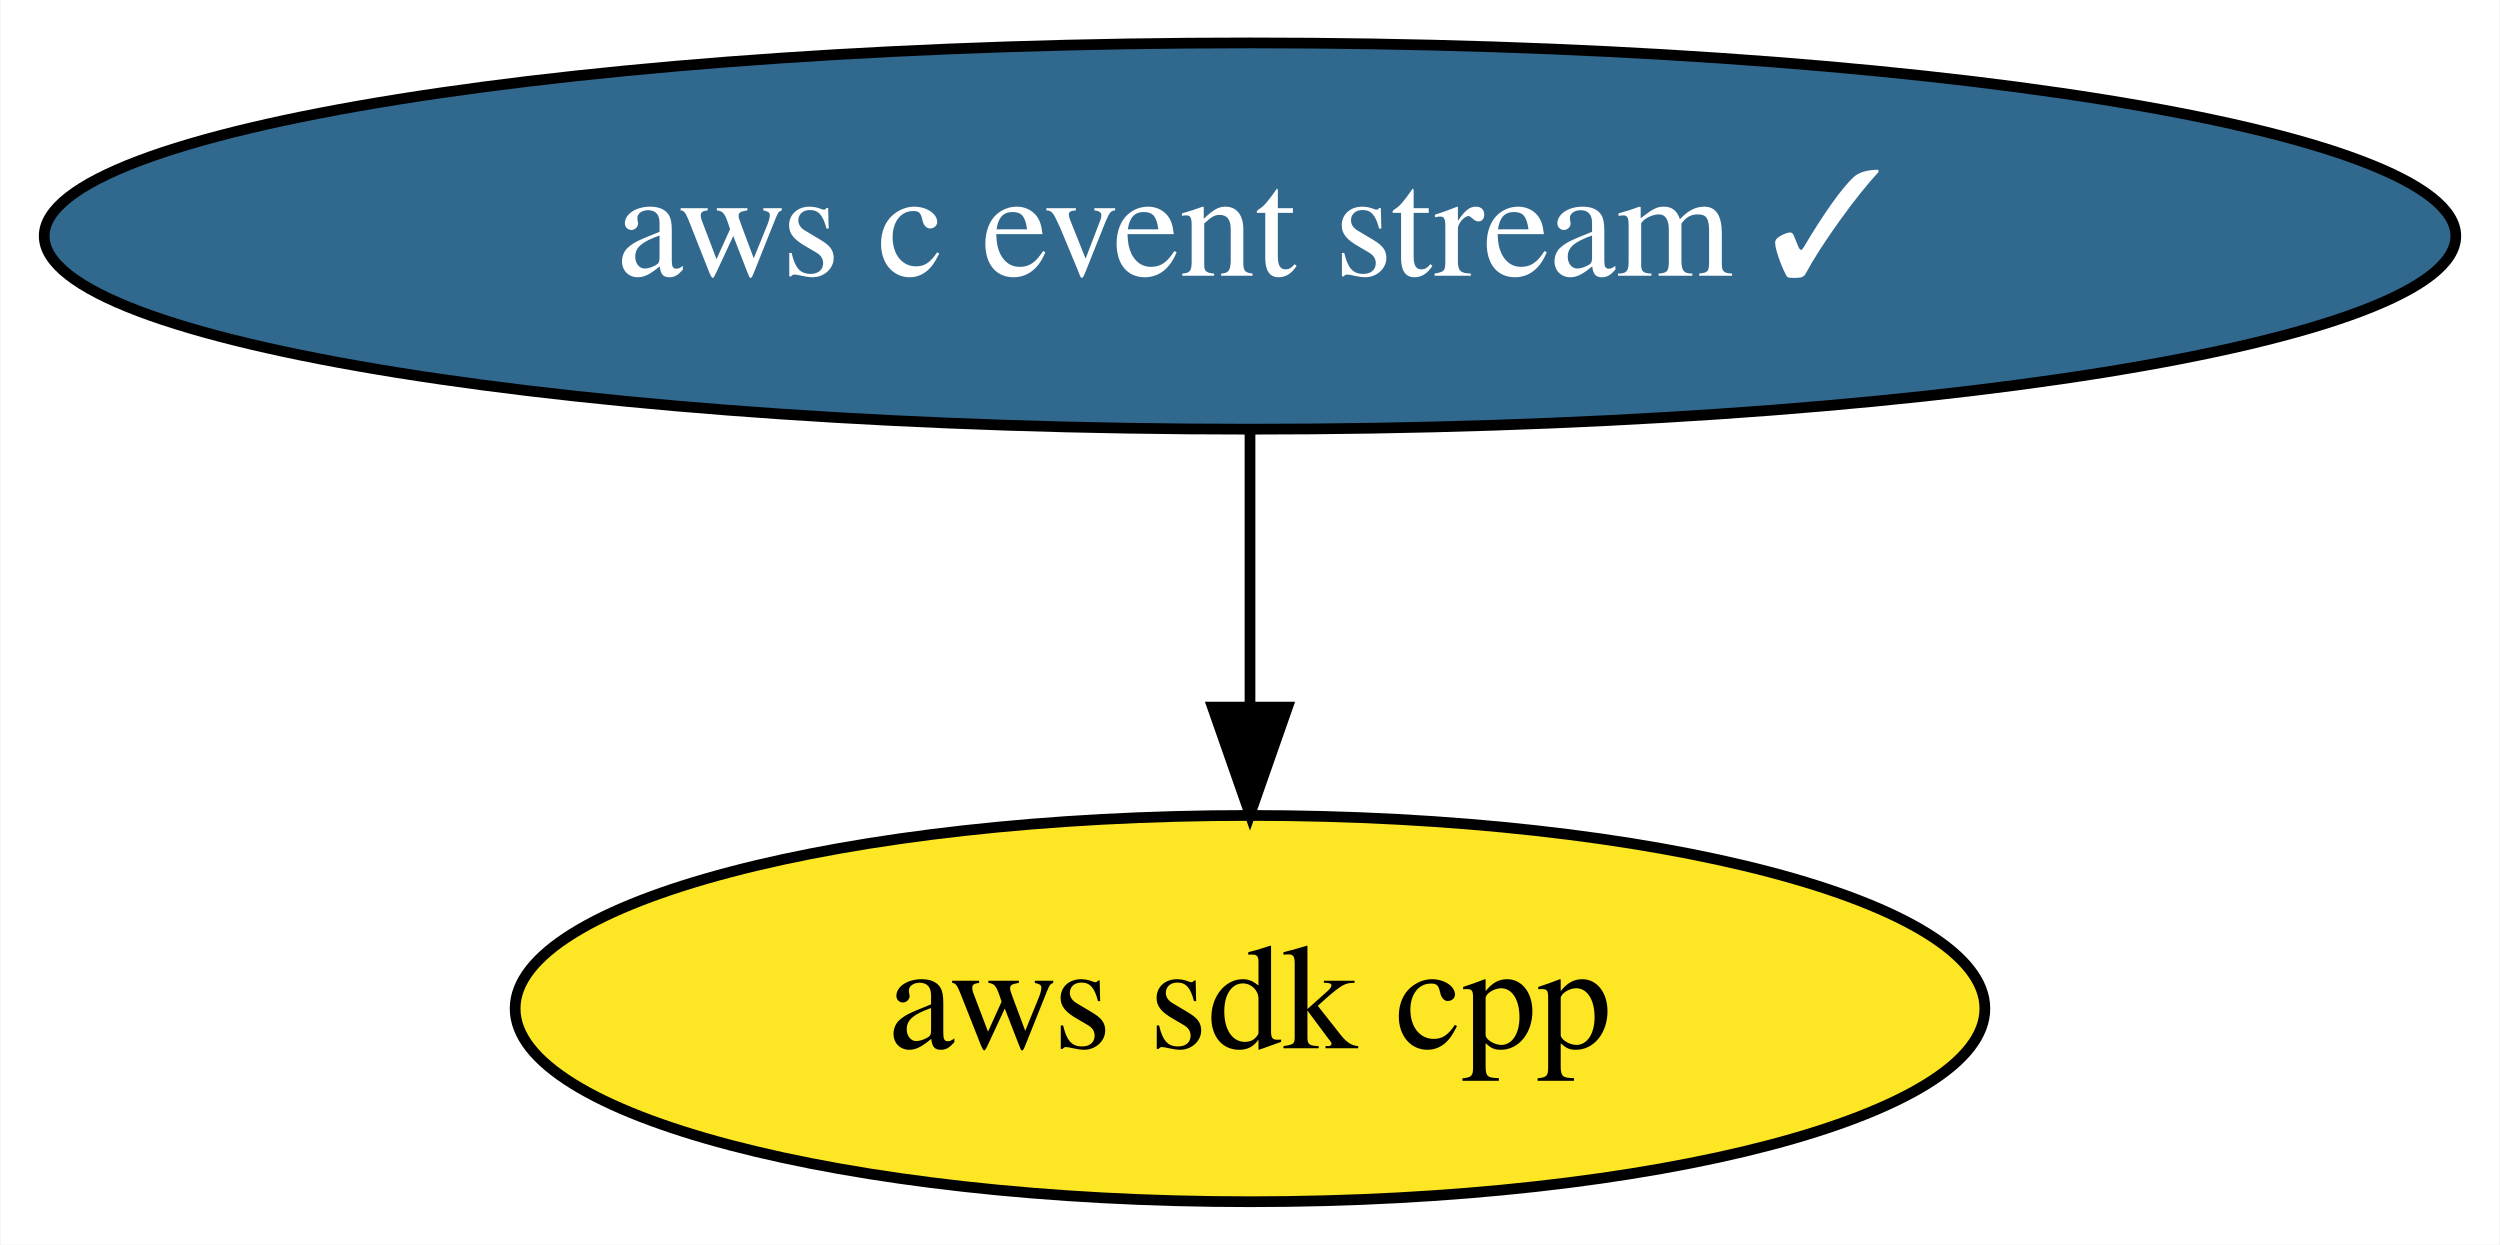
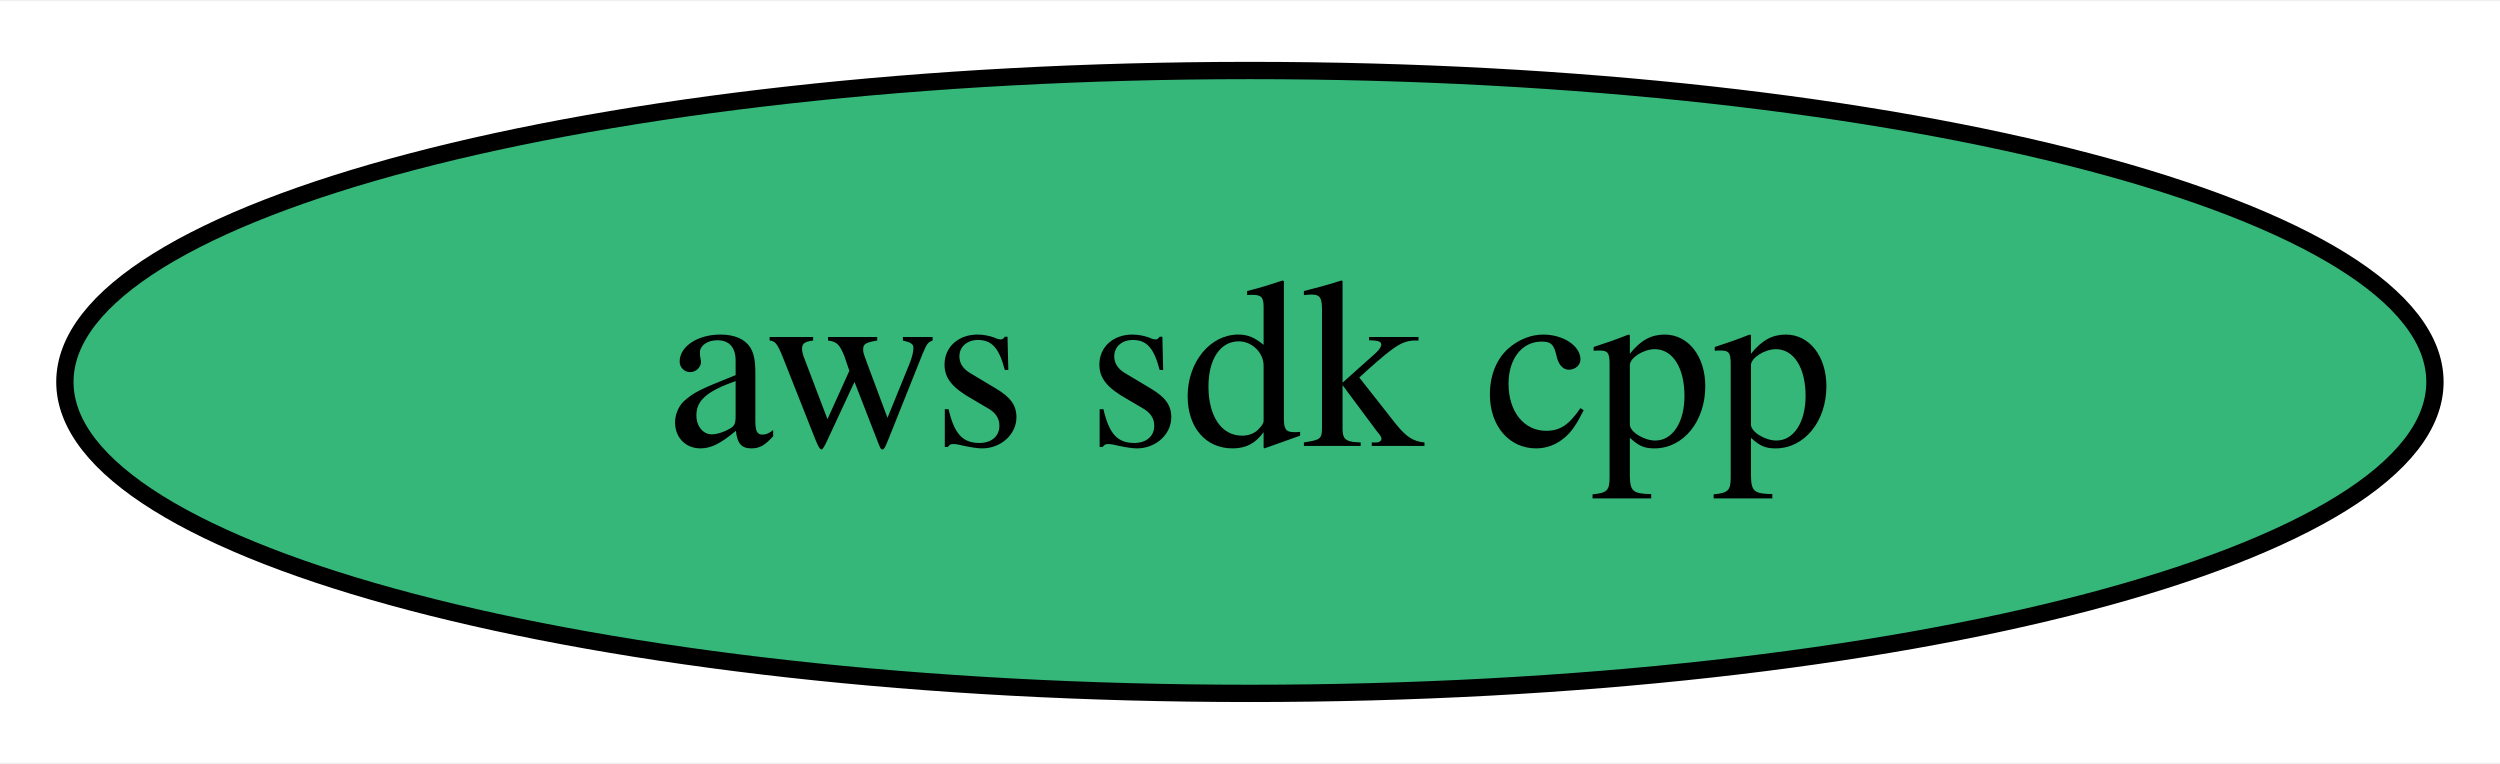
- <svg xmlns="http://www.w3.org/2000/svg" xmlns:xlink="http://www.w3.org/1999/xlink" width="233pt" height="116pt" viewBox="0.00 0.00 232.88 116.00">
-   <g id="graph0" class="graph" transform="scale(1 1) rotate(0) translate(4 112)">
-     <polygon fill="white" stroke="transparent" points="-4,4 -4,-112 228.88,-112 228.88,4 -4,4" />
+ <svg xmlns="http://www.w3.org/2000/svg" xmlns:xlink="http://www.w3.org/1999/xlink" width="144pt" height="44pt" viewBox="0.00 0.00 144.49 44.00">
+   <g id="graph0" class="graph" transform="scale(1 1) rotate(0) translate(4 40)">
+     <polygon fill="white" stroke="transparent" points="-4,4 -4,-40 140.49,-40 140.49,4 -4,4" />
    <g id="node1" class="node">
      <g id="a_node1">
        <a xlink:href="https://github.com/conda-forge/aws-sdk-cpp-feedstock" xlink:title="aws sdk cpp">
-           <ellipse fill="#fde725" stroke="black" cx="112.44" cy="-18" rx="68.49" ry="18" />
-           <text text-anchor="middle" x="112.44" y="-14.3" font-family="Times,serif" font-size="14.00">aws sdk cpp</text>
+           <ellipse fill="#35b779" stroke="black" cx="68.24" cy="-18" rx="68.49" ry="18" />
+           <text text-anchor="middle" x="68.24" y="-14.3" font-family="Times,serif" font-size="14.00">aws sdk cpp</text>
        </a>
      </g>
    </g>
-     <g id="node2" class="node">
-       <g id="a_node2">
-         <a xlink:href="https://github.com/conda-forge/aws-c-event-stream-feedstock/pull/21" xlink:title="aws c event stream ✓">
-           <ellipse fill="#31688e" stroke="black" cx="112.44" cy="-90" rx="112.38" ry="18" />
-           <text text-anchor="middle" x="112.44" y="-86.3" font-family="Times,serif" font-size="14.00" fill="white">aws c event stream ✓</text>
-         </a>
-       </g>
-     </g>
-     <g id="edge1" class="edge">
-       <path fill="none" stroke="black" d="M112.44,-71.7C112.44,-63.98 112.44,-54.71 112.44,-46.11" />
-       <polygon fill="black" stroke="black" points="115.94,-46.1 112.44,-36.1 108.94,-46.1 115.94,-46.1" />
-     </g>
  </g>
</svg>
